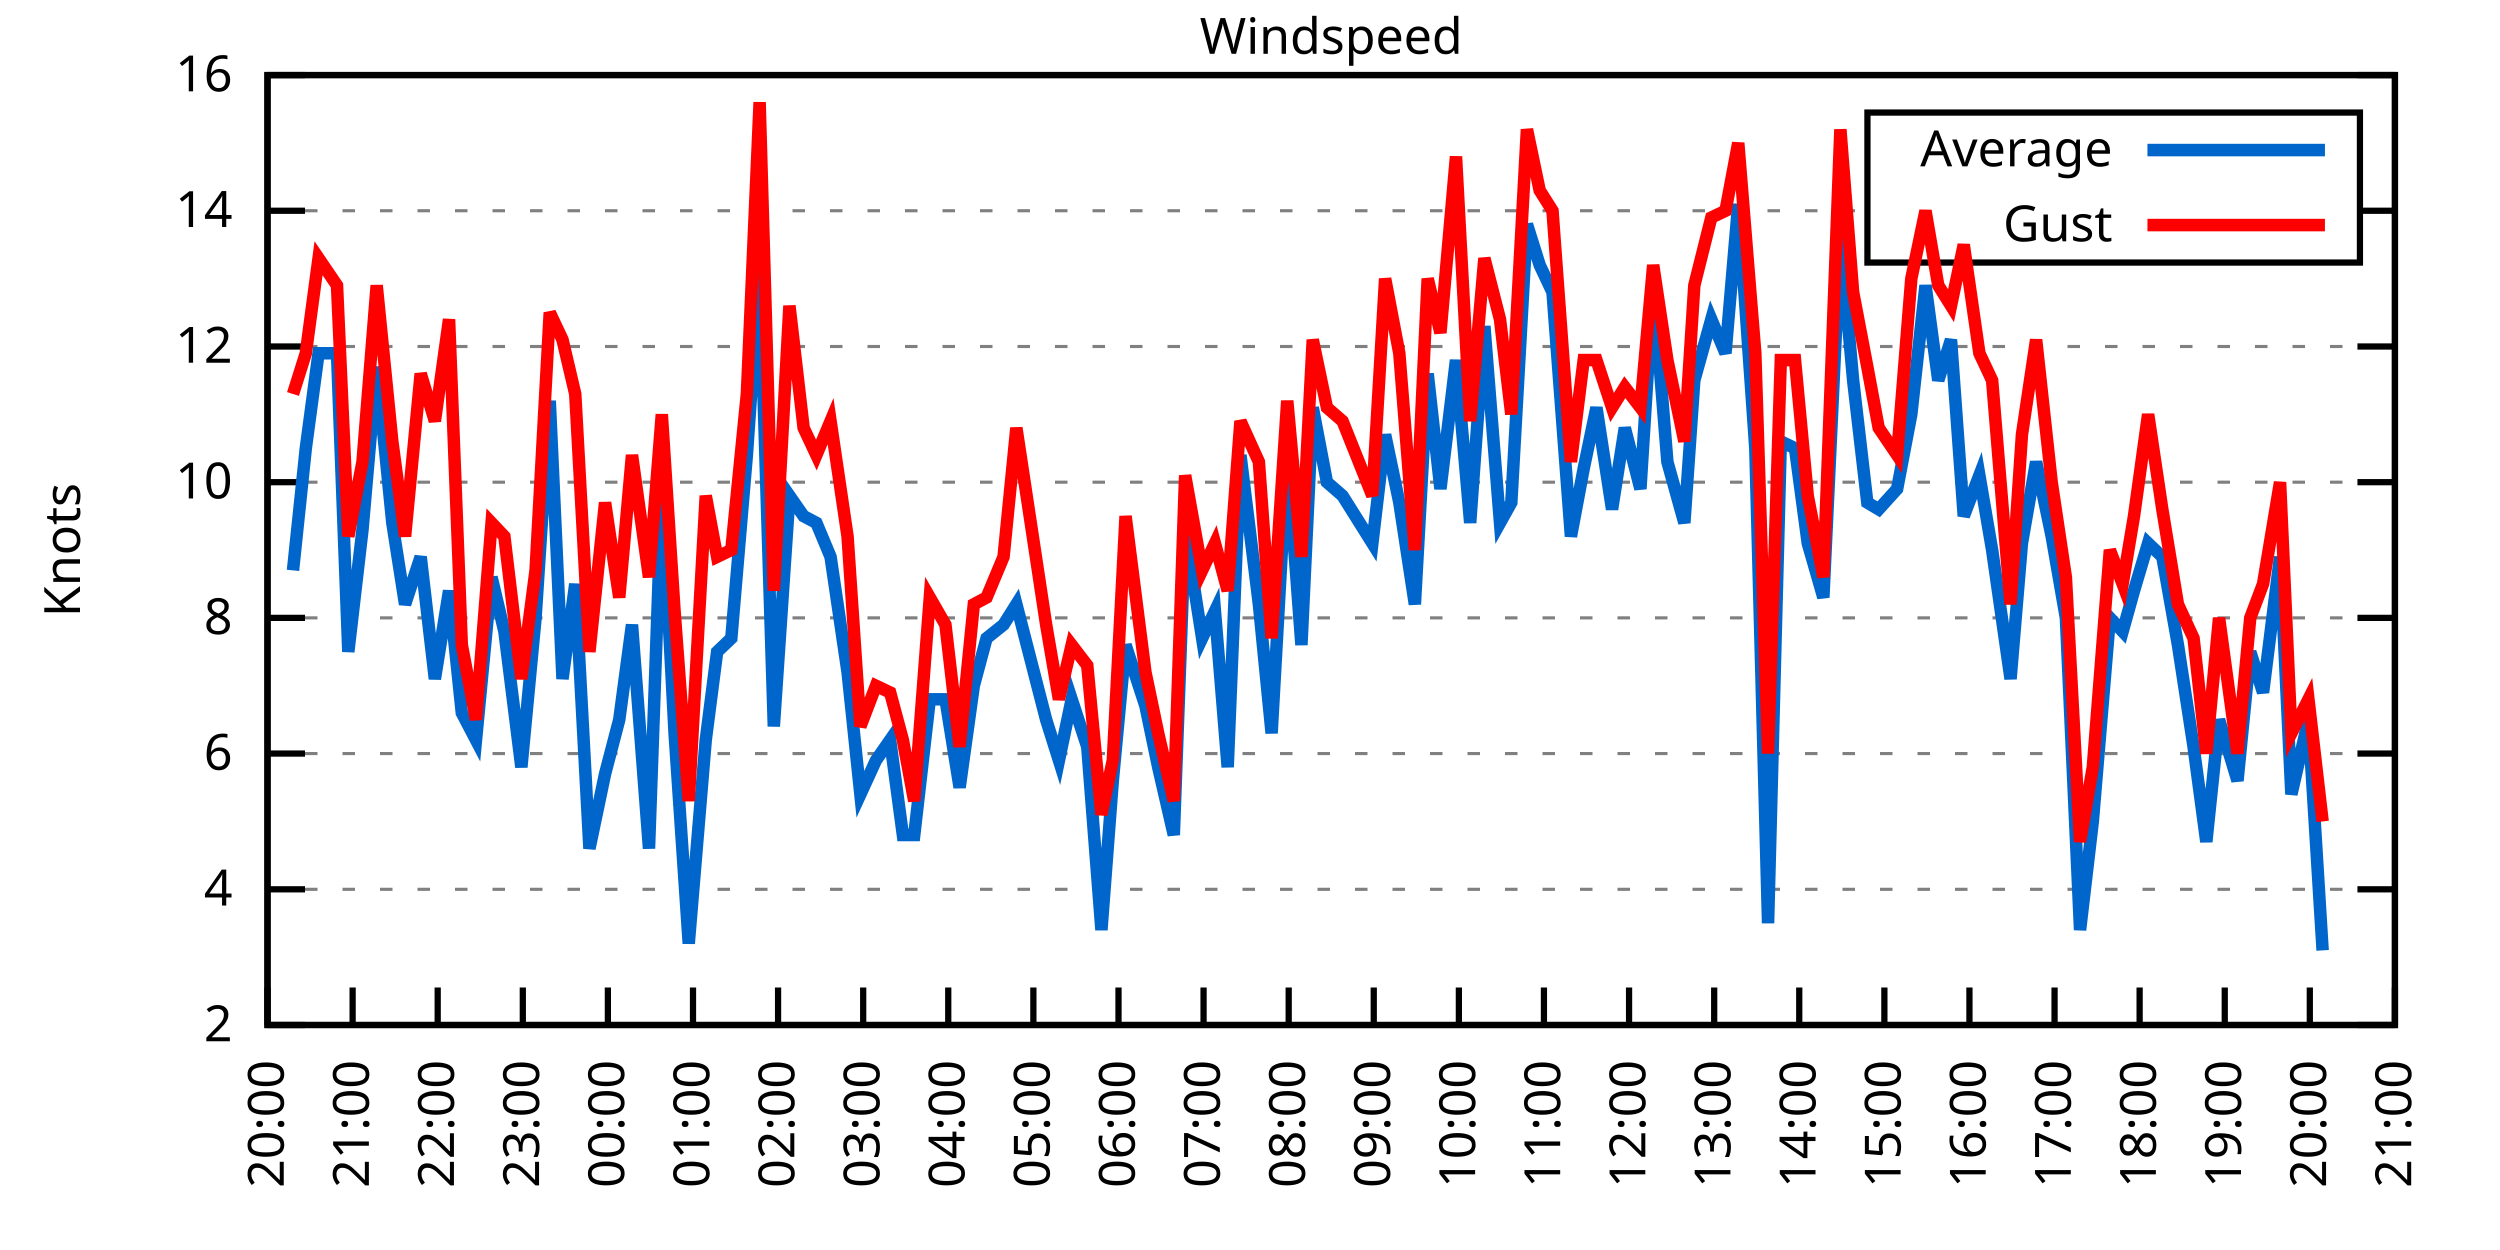
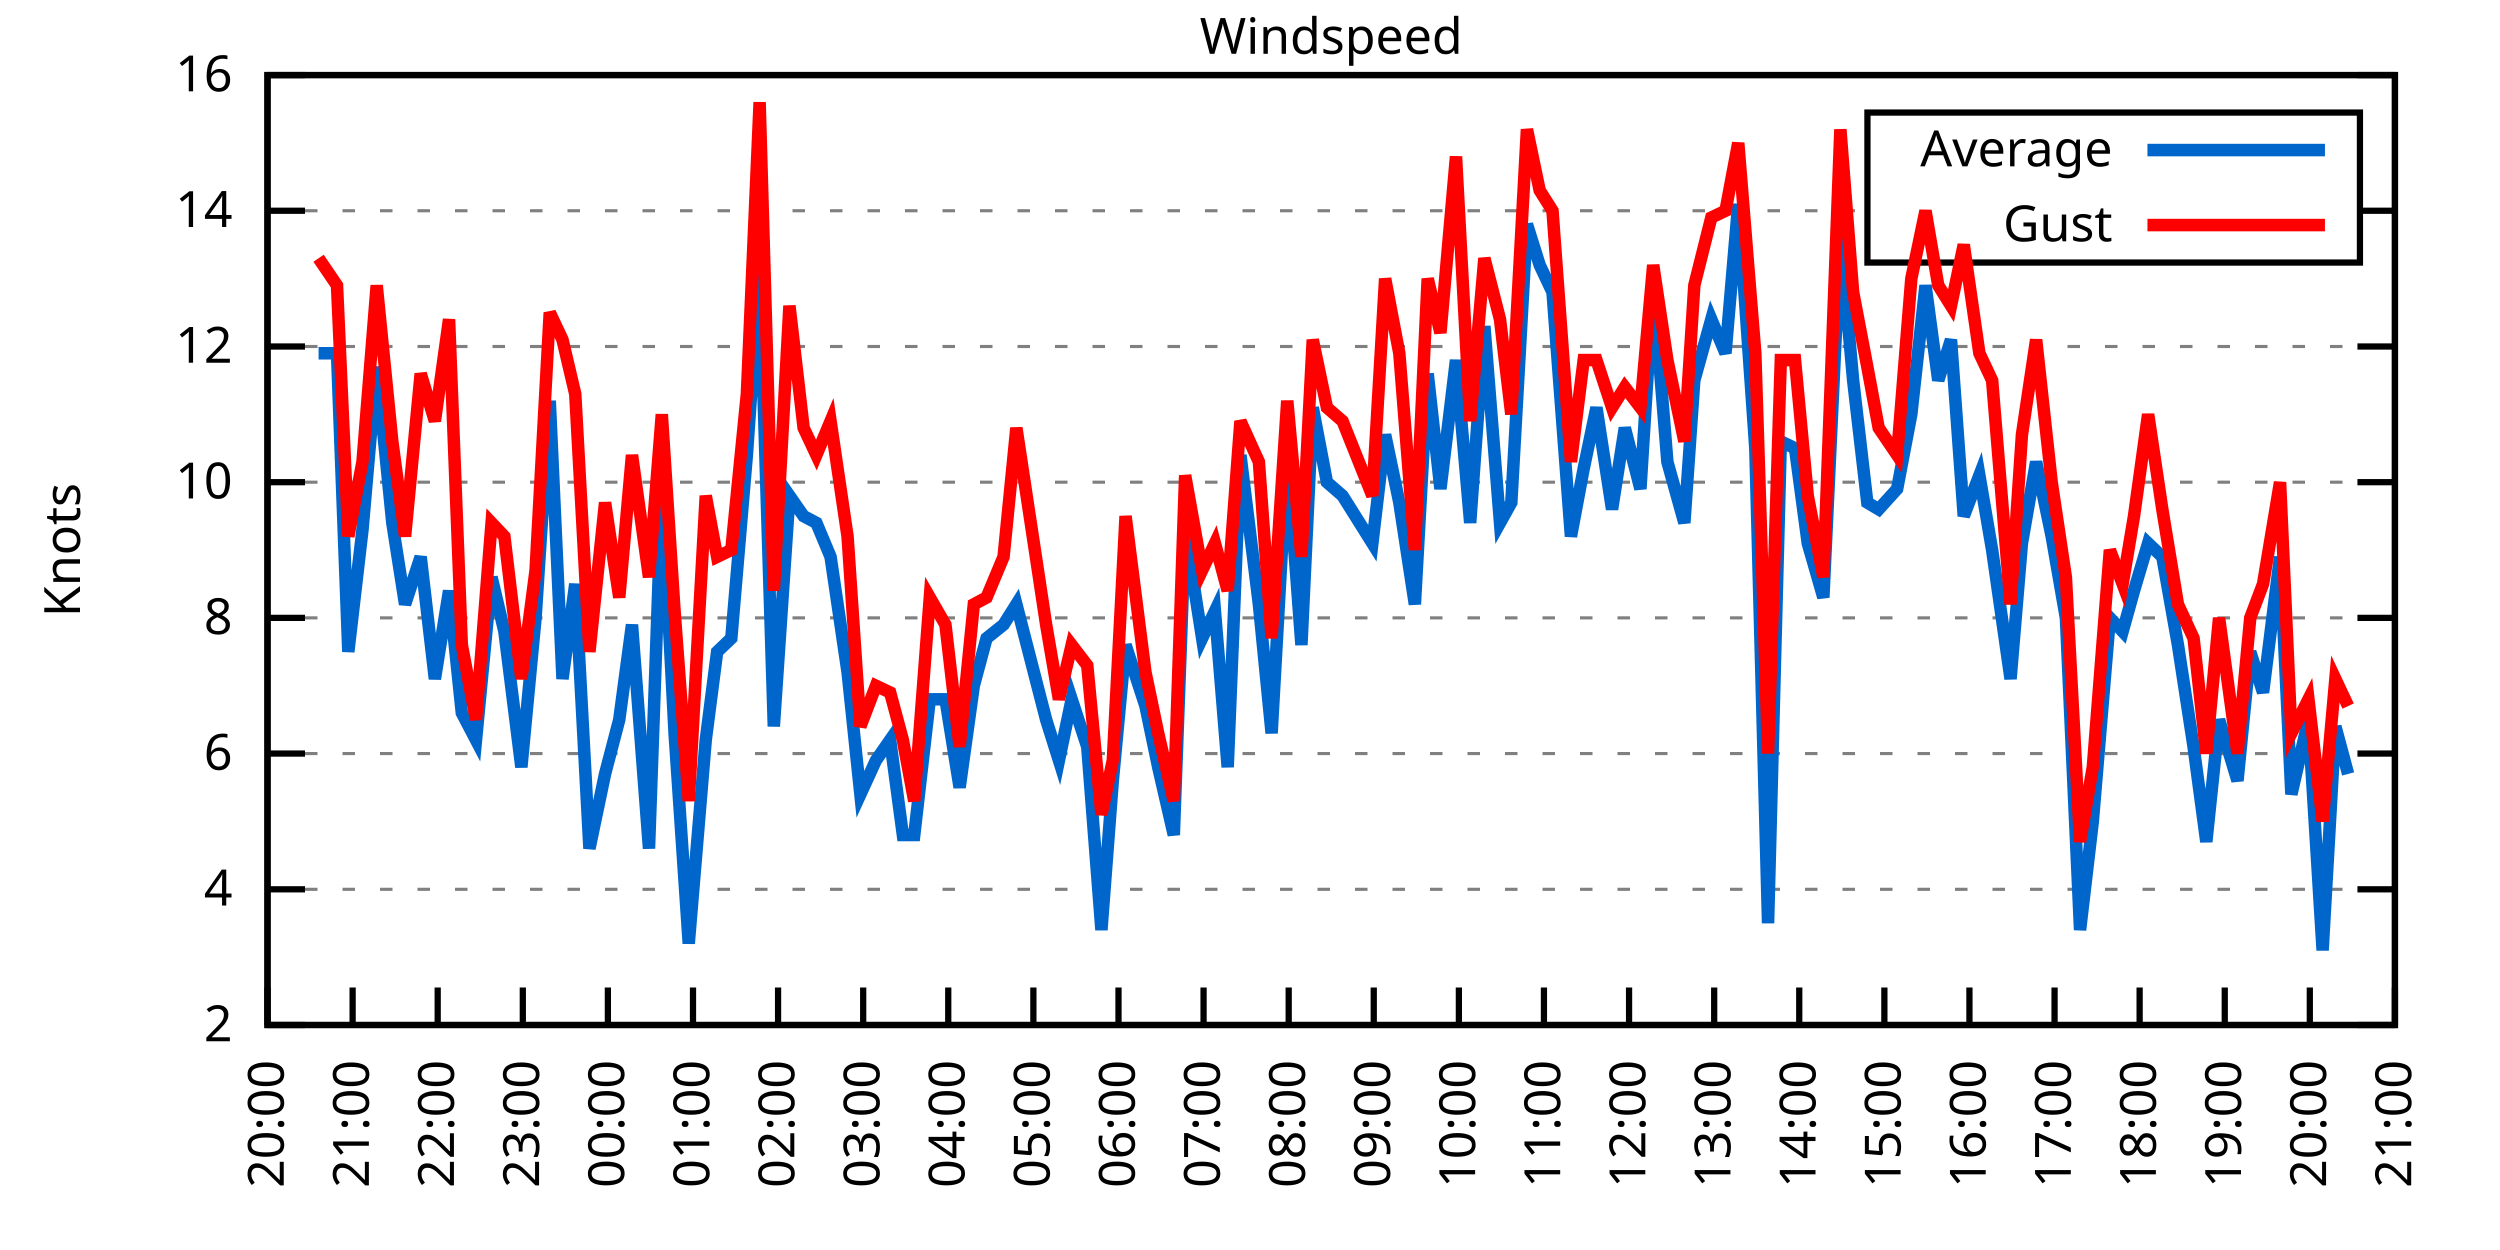
<svg xmlns="http://www.w3.org/2000/svg" xmlns:xlink="http://www.w3.org/1999/xlink" width="400" height="200" viewBox="0 0 400 200">
  <g id="gnuplot_canvas">
    <rect x="0" y="0" width="400" height="200" fill="none" />
    <defs>
      <circle id="gpDot" r="0.5" stroke-width="0.5" stroke="currentColor" />
      <path id="gpPt0" stroke-width="0.333" stroke="currentColor" d="M-1,0 h2 M0,-1 v2" />
      <path id="gpPt1" stroke-width="0.333" stroke="currentColor" d="M-1,-1 L1,1 M1,-1 L-1,1" />
      <path id="gpPt2" stroke-width="0.333" stroke="currentColor" d="M-1,0 L1,0 M0,-1 L0,1 M-1,-1 L1,1 M-1,1 L1,-1" />
      <rect id="gpPt3" stroke-width="0.333" stroke="currentColor" x="-1" y="-1" width="2" height="2" />
      <rect id="gpPt4" stroke-width="0.333" stroke="currentColor" fill="currentColor" x="-1" y="-1" width="2" height="2" />
      <circle id="gpPt5" stroke-width="0.333" stroke="currentColor" cx="0" cy="0" r="1" />
      <use xlink:href="#gpPt5" id="gpPt6" fill="currentColor" stroke="none" />
      <path id="gpPt7" stroke-width="0.333" stroke="currentColor" d="M0,-1.33 L-1.33,0.67 L1.33,0.67 z" />
      <use xlink:href="#gpPt7" id="gpPt8" fill="currentColor" stroke="none" />
      <use xlink:href="#gpPt7" id="gpPt9" stroke="currentColor" transform="rotate(180)" />
      <use xlink:href="#gpPt9" id="gpPt10" fill="currentColor" stroke="none" />
      <use xlink:href="#gpPt3" id="gpPt11" stroke="currentColor" transform="rotate(45)" />
      <use xlink:href="#gpPt11" id="gpPt12" fill="currentColor" stroke="none" />
      <path id="gpPt13" stroke-width="0.333" stroke="currentColor" d="M0,1.330 L1.265,0.411 L0.782,-1.067 L-0.782,-1.076 L-1.265,0.411 z" />
      <use xlink:href="#gpPt13" id="gpPt14" fill="currentColor" stroke="none" />
      <filter id="textbox" filterUnits="objectBoundingBox" x="0" y="0" height="1" width="1">
        <feFlood flood-color="white" flood-opacity="1" result="bgnd" />
        <feComposite in="SourceGraphic" in2="bgnd" operator="atop" />
      </filter>
      <filter id="greybox" filterUnits="objectBoundingBox" x="0" y="0" height="1" width="1">
        <feFlood flood-color="lightgrey" flood-opacity="1" result="grey" />
        <feComposite in="SourceGraphic" in2="grey" operator="atop" />
      </filter>
    </defs>
    <g fill="none" color="white" stroke="currentColor" stroke-width="1.00" stroke-linecap="butt" stroke-linejoin="miter">
</g>
    <g fill="none" color="black" stroke="currentColor" stroke-width="1.00" stroke-linecap="butt" stroke-linejoin="miter">
      <g stroke="none" shape-rendering="crispEdges">
        <polygon fill="rgb(255, 255, 255)" points="42.80,164.00 383.18,164.00 383.18,12.02 42.80,12.02 " />
      </g>
    </g>
    <g fill="none" color="black" stroke="currentColor" stroke-width="1.00" stroke-linecap="butt" stroke-linejoin="miter">
</g>
    <g fill="none" color="black" stroke="black" stroke-width="0.50" stroke-linecap="butt" stroke-linejoin="miter">
</g>
    <g fill="none" color="gray" stroke="currentColor" stroke-width="0.50" stroke-linecap="butt" stroke-linejoin="miter">
      <path stroke="gray" stroke-dasharray="2,4" class="gridline" d="M42.80,164.00 L383.19,164.00  " />
    </g>
    <g fill="none" color="gray" stroke="gray" stroke-width="1.00" stroke-linecap="butt" stroke-linejoin="miter">
</g>
    <g fill="none" color="black" stroke="currentColor" stroke-width="1.00" stroke-linecap="butt" stroke-linejoin="miter">
      <path stroke="black" d="M42.80,164.00 L48.80,164.00 M383.19,164.00 L377.19,164.00  " />
      <g transform="translate(37.20,166.60)" stroke="none" fill="black" font-family="Sans" font-size="8.00" text-anchor="end">
        <text>
          <tspan font-family="Sans"> 2</tspan>
        </text>
      </g>
    </g>
    <g fill="none" color="black" stroke="currentColor" stroke-width="1.00" stroke-linecap="butt" stroke-linejoin="miter">
</g>
    <g fill="none" color="black" stroke="black" stroke-width="0.50" stroke-linecap="butt" stroke-linejoin="miter">
</g>
    <g fill="none" color="gray" stroke="currentColor" stroke-width="0.50" stroke-linecap="butt" stroke-linejoin="miter">
      <path stroke="gray" stroke-dasharray="2,4" class="gridline" d="M42.80,142.29 L383.19,142.29  " />
    </g>
    <g fill="none" color="gray" stroke="gray" stroke-width="1.00" stroke-linecap="butt" stroke-linejoin="miter">
</g>
    <g fill="none" color="black" stroke="currentColor" stroke-width="1.00" stroke-linecap="butt" stroke-linejoin="miter">
      <path stroke="black" d="M42.80,142.29 L48.80,142.29 M383.19,142.29 L377.19,142.29  " />
      <g transform="translate(37.20,144.89)" stroke="none" fill="black" font-family="Sans" font-size="8.00" text-anchor="end">
        <text>
          <tspan font-family="Sans"> 4</tspan>
        </text>
      </g>
    </g>
    <g fill="none" color="black" stroke="currentColor" stroke-width="1.00" stroke-linecap="butt" stroke-linejoin="miter">
</g>
    <g fill="none" color="black" stroke="black" stroke-width="0.50" stroke-linecap="butt" stroke-linejoin="miter">
</g>
    <g fill="none" color="gray" stroke="currentColor" stroke-width="0.50" stroke-linecap="butt" stroke-linejoin="miter">
      <path stroke="gray" stroke-dasharray="2,4" class="gridline" d="M42.80,120.57 L383.19,120.57  " />
    </g>
    <g fill="none" color="gray" stroke="gray" stroke-width="1.00" stroke-linecap="butt" stroke-linejoin="miter">
</g>
    <g fill="none" color="black" stroke="currentColor" stroke-width="1.00" stroke-linecap="butt" stroke-linejoin="miter">
      <path stroke="black" d="M42.80,120.57 L48.80,120.57 M383.19,120.57 L377.19,120.57  " />
      <g transform="translate(37.20,123.17)" stroke="none" fill="black" font-family="Sans" font-size="8.00" text-anchor="end">
        <text>
          <tspan font-family="Sans"> 6</tspan>
        </text>
      </g>
    </g>
    <g fill="none" color="black" stroke="currentColor" stroke-width="1.00" stroke-linecap="butt" stroke-linejoin="miter">
</g>
    <g fill="none" color="black" stroke="black" stroke-width="0.50" stroke-linecap="butt" stroke-linejoin="miter">
</g>
    <g fill="none" color="gray" stroke="currentColor" stroke-width="0.50" stroke-linecap="butt" stroke-linejoin="miter">
      <path stroke="gray" stroke-dasharray="2,4" class="gridline" d="M42.80,98.86 L383.19,98.86  " />
    </g>
    <g fill="none" color="gray" stroke="gray" stroke-width="1.00" stroke-linecap="butt" stroke-linejoin="miter">
</g>
    <g fill="none" color="black" stroke="currentColor" stroke-width="1.00" stroke-linecap="butt" stroke-linejoin="miter">
      <path stroke="black" d="M42.80,98.86 L48.80,98.86 M383.19,98.86 L377.19,98.86  " />
      <g transform="translate(37.20,101.46)" stroke="none" fill="black" font-family="Sans" font-size="8.00" text-anchor="end">
        <text>
          <tspan font-family="Sans"> 8</tspan>
        </text>
      </g>
    </g>
    <g fill="none" color="black" stroke="currentColor" stroke-width="1.00" stroke-linecap="butt" stroke-linejoin="miter">
</g>
    <g fill="none" color="black" stroke="black" stroke-width="0.50" stroke-linecap="butt" stroke-linejoin="miter">
</g>
    <g fill="none" color="gray" stroke="currentColor" stroke-width="0.50" stroke-linecap="butt" stroke-linejoin="miter">
      <path stroke="gray" stroke-dasharray="2,4" class="gridline" d="M42.80,77.15 L383.19,77.15  " />
    </g>
    <g fill="none" color="gray" stroke="gray" stroke-width="1.00" stroke-linecap="butt" stroke-linejoin="miter">
</g>
    <g fill="none" color="black" stroke="currentColor" stroke-width="1.00" stroke-linecap="butt" stroke-linejoin="miter">
      <path stroke="black" d="M42.80,77.15 L48.80,77.15 M383.19,77.15 L377.19,77.15  " />
      <g transform="translate(37.20,79.75)" stroke="none" fill="black" font-family="Sans" font-size="8.00" text-anchor="end">
        <text>
          <tspan font-family="Sans"> 10</tspan>
        </text>
      </g>
    </g>
    <g fill="none" color="black" stroke="currentColor" stroke-width="1.00" stroke-linecap="butt" stroke-linejoin="miter">
</g>
    <g fill="none" color="black" stroke="black" stroke-width="0.50" stroke-linecap="butt" stroke-linejoin="miter">
</g>
    <g fill="none" color="gray" stroke="currentColor" stroke-width="0.50" stroke-linecap="butt" stroke-linejoin="miter">
      <path stroke="gray" stroke-dasharray="2,4" class="gridline" d="M42.80,55.44 L383.19,55.44  " />
    </g>
    <g fill="none" color="gray" stroke="gray" stroke-width="1.00" stroke-linecap="butt" stroke-linejoin="miter">
</g>
    <g fill="none" color="black" stroke="currentColor" stroke-width="1.00" stroke-linecap="butt" stroke-linejoin="miter">
      <path stroke="black" d="M42.80,55.44 L48.80,55.44 M383.19,55.44 L377.19,55.44  " />
      <g transform="translate(37.20,58.04)" stroke="none" fill="black" font-family="Sans" font-size="8.00" text-anchor="end">
        <text>
          <tspan font-family="Sans"> 12</tspan>
        </text>
      </g>
    </g>
    <g fill="none" color="black" stroke="currentColor" stroke-width="1.00" stroke-linecap="butt" stroke-linejoin="miter">
</g>
    <g fill="none" color="black" stroke="black" stroke-width="0.50" stroke-linecap="butt" stroke-linejoin="miter">
</g>
    <g fill="none" color="gray" stroke="currentColor" stroke-width="0.50" stroke-linecap="butt" stroke-linejoin="miter">
      <path stroke="gray" stroke-dasharray="2,4" class="gridline" d="M42.80,33.72 L298.79,33.72 M377.59,33.72 L383.19,33.72  " />
    </g>
    <g fill="none" color="gray" stroke="gray" stroke-width="1.00" stroke-linecap="butt" stroke-linejoin="miter">
</g>
    <g fill="none" color="black" stroke="currentColor" stroke-width="1.00" stroke-linecap="butt" stroke-linejoin="miter">
      <path stroke="black" d="M42.80,33.72 L48.80,33.72 M383.19,33.72 L377.19,33.72  " />
      <g transform="translate(37.20,36.32)" stroke="none" fill="black" font-family="Sans" font-size="8.00" text-anchor="end">
        <text>
          <tspan font-family="Sans"> 14</tspan>
        </text>
      </g>
    </g>
    <g fill="none" color="black" stroke="currentColor" stroke-width="1.00" stroke-linecap="butt" stroke-linejoin="miter">
</g>
    <g fill="none" color="black" stroke="black" stroke-width="0.50" stroke-linecap="butt" stroke-linejoin="miter">
</g>
    <g fill="none" color="gray" stroke="currentColor" stroke-width="0.50" stroke-linecap="butt" stroke-linejoin="miter">
      <path stroke="gray" stroke-dasharray="2,4" class="gridline" d="M42.80,12.01 L383.19,12.01  " />
    </g>
    <g fill="none" color="gray" stroke="gray" stroke-width="1.00" stroke-linecap="butt" stroke-linejoin="miter">
</g>
    <g fill="none" color="black" stroke="currentColor" stroke-width="1.00" stroke-linecap="butt" stroke-linejoin="miter">
      <path stroke="black" d="M42.80,12.01 L48.80,12.01 M383.19,12.01 L377.19,12.01  " />
      <g transform="translate(37.20,14.61)" stroke="none" fill="black" font-family="Sans" font-size="8.00" text-anchor="end">
        <text>
          <tspan font-family="Sans"> 16</tspan>
        </text>
      </g>
    </g>
    <g fill="none" color="black" stroke="currentColor" stroke-width="1.00" stroke-linecap="butt" stroke-linejoin="miter">
      <path stroke="black" d="M42.80,164.00 L42.80,158.00  " />
      <g transform="translate(45.40,169.60) rotate(270.00)" stroke="none" fill="black" font-family="Sans" font-size="8.00" text-anchor="end">
        <text>
          <tspan font-family="Sans">20:00</tspan>
        </text>
      </g>
    </g>
    <g fill="none" color="black" stroke="currentColor" stroke-width="1.00" stroke-linecap="butt" stroke-linejoin="miter">
      <path stroke="black" d="M56.42,164.00 L56.42,158.00  " />
      <g transform="translate(59.02,169.60) rotate(270.00)" stroke="none" fill="black" font-family="Sans" font-size="8.00" text-anchor="end">
        <text>
          <tspan font-family="Sans">21:00</tspan>
        </text>
      </g>
    </g>
    <g fill="none" color="black" stroke="currentColor" stroke-width="1.00" stroke-linecap="butt" stroke-linejoin="miter">
      <path stroke="black" d="M70.03,164.00 L70.03,158.00  " />
      <g transform="translate(72.63,169.60) rotate(270.00)" stroke="none" fill="black" font-family="Sans" font-size="8.00" text-anchor="end">
        <text>
          <tspan font-family="Sans">22:00</tspan>
        </text>
      </g>
    </g>
    <g fill="none" color="black" stroke="currentColor" stroke-width="1.00" stroke-linecap="butt" stroke-linejoin="miter">
      <path stroke="black" d="M83.65,164.00 L83.65,158.00  " />
      <g transform="translate(86.25,169.60) rotate(270.00)" stroke="none" fill="black" font-family="Sans" font-size="8.00" text-anchor="end">
        <text>
          <tspan font-family="Sans">23:00</tspan>
        </text>
      </g>
    </g>
    <g fill="none" color="black" stroke="currentColor" stroke-width="1.00" stroke-linecap="butt" stroke-linejoin="miter">
      <path stroke="black" d="M97.26,164.00 L97.26,158.00  " />
      <g transform="translate(99.86,169.60) rotate(270.00)" stroke="none" fill="black" font-family="Sans" font-size="8.00" text-anchor="end">
        <text>
          <tspan font-family="Sans">00:00</tspan>
        </text>
      </g>
    </g>
    <g fill="none" color="black" stroke="currentColor" stroke-width="1.00" stroke-linecap="butt" stroke-linejoin="miter">
      <path stroke="black" d="M110.88,164.00 L110.88,158.00  " />
      <g transform="translate(113.48,169.60) rotate(270.00)" stroke="none" fill="black" font-family="Sans" font-size="8.00" text-anchor="end">
        <text>
          <tspan font-family="Sans">01:00</tspan>
        </text>
      </g>
    </g>
    <g fill="none" color="black" stroke="currentColor" stroke-width="1.00" stroke-linecap="butt" stroke-linejoin="miter">
      <path stroke="black" d="M124.49,164.00 L124.49,158.00  " />
      <g transform="translate(127.09,169.60) rotate(270.00)" stroke="none" fill="black" font-family="Sans" font-size="8.00" text-anchor="end">
        <text>
          <tspan font-family="Sans">02:00</tspan>
        </text>
      </g>
    </g>
    <g fill="none" color="black" stroke="currentColor" stroke-width="1.00" stroke-linecap="butt" stroke-linejoin="miter">
      <path stroke="black" d="M138.11,164.00 L138.11,158.00  " />
      <g transform="translate(140.71,169.60) rotate(270.00)" stroke="none" fill="black" font-family="Sans" font-size="8.00" text-anchor="end">
        <text>
          <tspan font-family="Sans">03:00</tspan>
        </text>
      </g>
    </g>
    <g fill="none" color="black" stroke="currentColor" stroke-width="1.00" stroke-linecap="butt" stroke-linejoin="miter">
      <path stroke="black" d="M151.72,164.00 L151.72,158.00  " />
      <g transform="translate(154.32,169.60) rotate(270.00)" stroke="none" fill="black" font-family="Sans" font-size="8.00" text-anchor="end">
        <text>
          <tspan font-family="Sans">04:00</tspan>
        </text>
      </g>
    </g>
    <g fill="none" color="black" stroke="currentColor" stroke-width="1.00" stroke-linecap="butt" stroke-linejoin="miter">
      <path stroke="black" d="M165.34,164.00 L165.34,158.00  " />
      <g transform="translate(167.94,169.60) rotate(270.00)" stroke="none" fill="black" font-family="Sans" font-size="8.00" text-anchor="end">
        <text>
          <tspan font-family="Sans">05:00</tspan>
        </text>
      </g>
    </g>
    <g fill="none" color="black" stroke="currentColor" stroke-width="1.00" stroke-linecap="butt" stroke-linejoin="miter">
      <path stroke="black" d="M178.96,164.00 L178.96,158.00  " />
      <g transform="translate(181.56,169.60) rotate(270.00)" stroke="none" fill="black" font-family="Sans" font-size="8.00" text-anchor="end">
        <text>
          <tspan font-family="Sans">06:00</tspan>
        </text>
      </g>
    </g>
    <g fill="none" color="black" stroke="currentColor" stroke-width="1.00" stroke-linecap="butt" stroke-linejoin="miter">
      <path stroke="black" d="M192.57,164.00 L192.57,158.00  " />
      <g transform="translate(195.17,169.60) rotate(270.00)" stroke="none" fill="black" font-family="Sans" font-size="8.00" text-anchor="end">
        <text>
          <tspan font-family="Sans">07:00</tspan>
        </text>
      </g>
    </g>
    <g fill="none" color="black" stroke="currentColor" stroke-width="1.00" stroke-linecap="butt" stroke-linejoin="miter">
      <path stroke="black" d="M206.19,164.00 L206.19,158.00  " />
      <g transform="translate(208.79,169.60) rotate(270.00)" stroke="none" fill="black" font-family="Sans" font-size="8.00" text-anchor="end">
        <text>
          <tspan font-family="Sans">08:00</tspan>
        </text>
      </g>
    </g>
    <g fill="none" color="black" stroke="currentColor" stroke-width="1.00" stroke-linecap="butt" stroke-linejoin="miter">
      <path stroke="black" d="M219.80,164.00 L219.80,158.00  " />
      <g transform="translate(222.40,169.60) rotate(270.00)" stroke="none" fill="black" font-family="Sans" font-size="8.00" text-anchor="end">
        <text>
          <tspan font-family="Sans">09:00</tspan>
        </text>
      </g>
    </g>
    <g fill="none" color="black" stroke="currentColor" stroke-width="1.00" stroke-linecap="butt" stroke-linejoin="miter">
      <path stroke="black" d="M233.42,164.00 L233.42,158.00  " />
      <g transform="translate(236.02,169.60) rotate(270.00)" stroke="none" fill="black" font-family="Sans" font-size="8.00" text-anchor="end">
        <text>
          <tspan font-family="Sans">10:00</tspan>
        </text>
      </g>
    </g>
    <g fill="none" color="black" stroke="currentColor" stroke-width="1.00" stroke-linecap="butt" stroke-linejoin="miter">
      <path stroke="black" d="M247.03,164.00 L247.03,158.00  " />
      <g transform="translate(249.63,169.60) rotate(270.00)" stroke="none" fill="black" font-family="Sans" font-size="8.00" text-anchor="end">
        <text>
          <tspan font-family="Sans">11:00</tspan>
        </text>
      </g>
    </g>
    <g fill="none" color="black" stroke="currentColor" stroke-width="1.00" stroke-linecap="butt" stroke-linejoin="miter">
      <path stroke="black" d="M260.65,164.00 L260.65,158.00  " />
      <g transform="translate(263.25,169.60) rotate(270.00)" stroke="none" fill="black" font-family="Sans" font-size="8.00" text-anchor="end">
        <text>
          <tspan font-family="Sans">12:00</tspan>
        </text>
      </g>
    </g>
    <g fill="none" color="black" stroke="currentColor" stroke-width="1.00" stroke-linecap="butt" stroke-linejoin="miter">
      <path stroke="black" d="M274.27,164.00 L274.27,158.00  " />
      <g transform="translate(276.87,169.60) rotate(270.00)" stroke="none" fill="black" font-family="Sans" font-size="8.00" text-anchor="end">
        <text>
          <tspan font-family="Sans">13:00</tspan>
        </text>
      </g>
    </g>
    <g fill="none" color="black" stroke="currentColor" stroke-width="1.00" stroke-linecap="butt" stroke-linejoin="miter">
      <path stroke="black" d="M287.88,164.00 L287.88,158.00  " />
      <g transform="translate(290.48,169.60) rotate(270.00)" stroke="none" fill="black" font-family="Sans" font-size="8.00" text-anchor="end">
        <text>
          <tspan font-family="Sans">14:00</tspan>
        </text>
      </g>
    </g>
    <g fill="none" color="black" stroke="currentColor" stroke-width="1.00" stroke-linecap="butt" stroke-linejoin="miter">
      <path stroke="black" d="M301.50,164.00 L301.50,158.00  " />
      <g transform="translate(304.10,169.60) rotate(270.00)" stroke="none" fill="black" font-family="Sans" font-size="8.00" text-anchor="end">
        <text>
          <tspan font-family="Sans">15:00</tspan>
        </text>
      </g>
    </g>
    <g fill="none" color="black" stroke="currentColor" stroke-width="1.00" stroke-linecap="butt" stroke-linejoin="miter">
      <path stroke="black" d="M315.11,164.00 L315.11,158.00  " />
      <g transform="translate(317.71,169.60) rotate(270.00)" stroke="none" fill="black" font-family="Sans" font-size="8.00" text-anchor="end">
        <text>
          <tspan font-family="Sans">16:00</tspan>
        </text>
      </g>
    </g>
    <g fill="none" color="black" stroke="currentColor" stroke-width="1.00" stroke-linecap="butt" stroke-linejoin="miter">
      <path stroke="black" d="M328.73,164.00 L328.73,158.00  " />
      <g transform="translate(331.33,169.60) rotate(270.00)" stroke="none" fill="black" font-family="Sans" font-size="8.00" text-anchor="end">
        <text>
          <tspan font-family="Sans">17:00</tspan>
        </text>
      </g>
    </g>
    <g fill="none" color="black" stroke="currentColor" stroke-width="1.00" stroke-linecap="butt" stroke-linejoin="miter">
      <path stroke="black" d="M342.34,164.00 L342.34,158.00  " />
      <g transform="translate(344.94,169.60) rotate(270.00)" stroke="none" fill="black" font-family="Sans" font-size="8.00" text-anchor="end">
        <text>
          <tspan font-family="Sans">18:00</tspan>
        </text>
      </g>
    </g>
    <g fill="none" color="black" stroke="currentColor" stroke-width="1.00" stroke-linecap="butt" stroke-linejoin="miter">
      <path stroke="black" d="M355.96,164.00 L355.96,158.00  " />
      <g transform="translate(358.56,169.60) rotate(270.00)" stroke="none" fill="black" font-family="Sans" font-size="8.00" text-anchor="end">
        <text>
          <tspan font-family="Sans">19:00</tspan>
        </text>
      </g>
    </g>
    <g fill="none" color="black" stroke="currentColor" stroke-width="1.00" stroke-linecap="butt" stroke-linejoin="miter">
      <path stroke="black" d="M369.57,164.00 L369.57,158.00  " />
      <g transform="translate(372.17,169.60) rotate(270.00)" stroke="none" fill="black" font-family="Sans" font-size="8.00" text-anchor="end">
        <text>
          <tspan font-family="Sans">20:00</tspan>
        </text>
      </g>
    </g>
    <g fill="none" color="black" stroke="currentColor" stroke-width="1.00" stroke-linecap="butt" stroke-linejoin="miter">
      <path stroke="black" d="M383.19,164.00 L383.19,158.00  " />
      <g transform="translate(385.79,169.60) rotate(270.00)" stroke="none" fill="black" font-family="Sans" font-size="8.00" text-anchor="end">
        <text>
          <tspan font-family="Sans">21:00</tspan>
        </text>
      </g>
    </g>
    <g fill="none" color="black" stroke="currentColor" stroke-width="1.00" stroke-linecap="butt" stroke-linejoin="miter">
</g>
    <g fill="none" color="black" stroke="currentColor" stroke-width="1.00" stroke-linecap="butt" stroke-linejoin="miter">
      <path stroke="black" d="M42.80,12.01 L42.80,164.00 L383.19,164.00 L383.19,12.01 L42.80,12.01 Z  " />
    </g>
    <g fill="none" color="black" stroke="currentColor" stroke-width="1.00" stroke-linecap="butt" stroke-linejoin="miter">
</g>
    <g fill="none" color="black" stroke="currentColor" stroke-width="1.00" stroke-linecap="butt" stroke-linejoin="miter">
      <path stroke="black" d="M298.79,42.01 L298.79,18.01 L377.59,18.01 L377.59,42.01 L298.79,42.01 Z  " />
    </g>
    <g id="Windspeed_plot_1">
      <g fill="none" color="white" stroke="black" stroke-width="2.00" stroke-linecap="butt" stroke-linejoin="miter">
</g>
      <g fill="none" color="black" stroke="currentColor" stroke-width="2.00" stroke-linecap="butt" stroke-linejoin="miter">
        <g transform="translate(337.99,26.61)" stroke="none" fill="black" font-family="Sans" font-size="8.00" text-anchor="end">
          <text>
            <tspan font-family="Sans">Average</tspan>
          </text>
        </g>
      </g>
      <g fill="none" color="black" stroke="currentColor" stroke-width="2.00" stroke-linecap="butt" stroke-linejoin="miter">
-         <path stroke="rgb(  0, 102, 204)" d="M343.59,24.01 L371.99,24.01 M46.88,91.26 L48.93,71.72 L50.97,56.52 L53.92,56.52 L55.73,104.29 L58.00,84.75   L60.27,58.69 L62.77,83.66 L64.81,96.69 L67.31,89.09 L69.58,108.63 L71.85,94.52 L73.89,114.06 L76.16,118.40   L78.65,92.35 L80.70,101.03 L83.42,122.75 L85.69,98.86 L87.96,64.12 L90.00,108.63 L92.04,93.43 L94.31,135.77   L96.81,123.83 L99.08,115.15 L101.12,99.95 L103.84,135.77 L105.89,78.23 L107.93,117.32 L110.20,150.97 L112.92,118.40   L114.74,104.29 L117.01,102.12 L119.50,72.81 L121.54,43.49 L123.81,116.23 L126.31,79.32 L128.58,82.58 L130.62,83.66   L132.89,89.09 L135.61,107.55 L137.66,127.09 L140.15,121.66 L142.42,118.40 L144.46,133.60 L146.28,133.60 L148.77,111.89   L151.27,111.89 L153.54,126.00 L155.81,109.72 L157.85,102.12 L160.57,99.95 L162.62,96.69 L167.38,115.15 L169.43,121.66   L171.47,111.89 L173.96,119.49 L176.23,148.80 L178.05,124.92 L180.09,103.20 L183.27,112.97 L185.31,122.75 L187.81,133.60   L189.62,84.75 L192.34,102.12 L194.39,97.78 L196.43,122.75 L198.47,72.81 L201.42,96.69 L203.46,117.32 L205.96,72.81   L208.23,103.20 L210.04,65.21 L212.31,77.15 L214.81,79.32 L219.58,86.92 L221.62,69.55 L223.89,80.41 L226.38,96.69   L228.43,59.78 L230.47,78.23 L232.96,57.61 L235.23,83.66 L237.50,52.18 L240.00,83.66 L241.81,80.41 L244.31,35.89   L246.35,42.41 L248.40,46.75 L251.35,85.83 L253.39,74.98 L255.43,65.21 L257.93,81.49 L259.97,68.46 L262.47,78.23   L264.51,45.66 L266.78,73.89 L269.50,83.66 L271.09,60.86 L273.81,51.09 L276.08,56.52 L278.12,32.64 L280.85,71.72   L282.89,147.72 L284.93,70.63 L287.20,71.72 L289.24,86.92 L291.74,95.60 L294.46,38.07 L296.50,60.86 L298.77,80.41   L300.59,81.49 L303.54,78.23 L305.81,66.29 L308.08,45.66 L310.12,60.86 L312.16,54.35 L314.20,82.58 L316.70,76.06   L318.74,88.00 L321.69,108.63 L323.51,86.92 L325.78,73.89 L328.27,85.83 L330.54,98.86 L332.81,148.80 L334.85,131.43   L337.58,98.86 L339.62,101.03 L341.44,94.52 L343.70,86.92 L345.97,89.09 L348.47,103.20 L350.97,119.49 L353.01,134.69   L355.05,115.15 L358.00,124.92 L360.04,104.29 L362.09,110.80 L364.81,89.09 L366.62,127.09 L369.35,115.15 L371.62,152.06    " />
+         <path stroke="rgb(  0, 102, 204)" d="M343.59,24.01 L371.99,24.01 M50.97,56.52 L53.92,56.52 L55.73,104.29 L58.00,84.75 L60.27,58.69 L62.77,83.66   L64.81,96.69 L67.31,89.09 L69.58,108.63 L71.85,94.52 L73.89,114.06 L76.16,118.40 L78.65,92.35 L80.70,101.03   L83.42,122.75 L85.69,98.86 L87.96,64.12 L90.00,108.63 L92.04,93.43 L94.31,135.77 L96.81,123.83 L99.08,115.15   L101.12,99.95 L103.84,135.77 L105.89,78.23 L107.93,117.32 L110.20,150.97 L112.92,118.40 L114.74,104.29 L117.01,102.12   L119.50,72.81 L121.54,43.49 L123.81,116.23 L126.31,79.32 L128.58,82.58 L130.62,83.66 L132.89,89.09 L135.61,107.55   L137.66,127.09 L140.15,121.66 L142.42,118.40 L144.46,133.60 L146.28,133.60 L148.77,111.89 L151.27,111.89 L153.54,126.00   L155.81,109.72 L157.85,102.12 L160.57,99.95 L162.62,96.69 L167.38,115.15 L169.43,121.66 L171.47,111.89 L173.96,119.49   L176.23,148.80 L178.05,124.92 L180.09,103.20 L183.27,112.97 L185.31,122.75 L187.81,133.60 L189.62,84.75 L192.34,102.12   L194.39,97.78 L196.43,122.75 L198.47,72.81 L201.42,96.69 L203.46,117.32 L205.96,72.81 L208.23,103.20 L210.04,65.21   L212.31,77.15 L214.81,79.32 L219.58,86.92 L221.62,69.55 L223.89,80.41 L226.38,96.69 L228.43,59.78 L230.47,78.23   L232.96,57.61 L235.23,83.66 L237.50,52.18 L240.00,83.66 L241.81,80.41 L244.31,35.89 L246.35,42.41 L248.40,46.75   L251.35,85.83 L253.39,74.98 L255.43,65.21 L257.93,81.49 L259.97,68.46 L262.47,78.23 L264.51,45.66 L266.78,73.89   L269.50,83.66 L271.09,60.86 L273.81,51.09 L276.08,56.52 L278.12,32.64 L280.85,71.72 L282.89,147.72 L284.93,70.63   L287.20,71.72 L289.24,86.92 L291.74,95.60 L294.46,38.07 L296.50,60.86 L298.77,80.41 L300.59,81.49 L303.54,78.23   L305.81,66.29 L308.08,45.66 L310.12,60.86 L312.16,54.35 L314.20,82.58 L316.70,76.06 L318.74,88.00 L321.69,108.63   L323.51,86.92 L325.78,73.89 L328.27,85.83 L330.54,98.86 L332.81,148.80 L334.85,131.43 L337.58,98.86 L339.62,101.03   L341.44,94.52 L343.70,86.92 L345.97,89.09 L348.47,103.20 L350.97,119.49 L353.01,134.69 L355.05,115.15 L358.00,124.92   L360.04,104.29 L362.09,110.80 L364.81,89.09 L366.62,127.09 L369.35,115.15 L371.62,152.06 L373.66,116.23 L375.70,123.83    " />
      </g>
    </g>
    <g id="Windspeed_plot_2">
      <g fill="none" color="black" stroke="currentColor" stroke-width="2.00" stroke-linecap="butt" stroke-linejoin="miter">
        <g transform="translate(337.99,38.61)" stroke="none" fill="black" font-family="Sans" font-size="8.00" text-anchor="end">
          <text>
            <tspan font-family="Sans">Gust</tspan>
          </text>
        </g>
      </g>
      <g fill="none" color="black" stroke="currentColor" stroke-width="2.00" stroke-linecap="butt" stroke-linejoin="miter">
-         <path stroke="rgb(255,   0,   0)" d="M343.59,36.01 L371.99,36.01 M46.88,63.04 L48.93,56.52 L50.97,41.32 L53.92,45.66 L55.73,85.83 L58.00,73.89   L60.27,45.66 L62.77,70.63 L64.81,85.83 L67.31,59.78 L69.58,67.38 L71.85,51.09 L73.89,103.20 L76.16,115.15   L78.65,83.66 L80.70,85.83 L83.42,108.63 L85.69,91.26 L87.96,50.01 L90.00,54.35 L92.04,63.04 L94.31,104.29   L96.81,80.41 L99.08,95.60 L101.12,72.81 L103.84,92.35 L105.89,66.29 L107.93,97.78 L110.20,128.17 L112.92,79.32   L114.74,89.09 L117.01,88.00 L119.50,63.04 L121.54,16.35 L123.81,94.52 L126.31,48.92 L128.58,68.46 L130.62,72.81   L132.89,67.38 L135.61,85.83 L137.66,116.23 L140.15,109.72 L142.42,110.80 L144.46,118.40 L146.28,128.17 L148.77,95.60   L151.27,99.95 L153.54,119.49 L155.81,96.69 L157.85,95.60 L160.57,89.09 L162.62,68.46 L167.38,99.95 L169.43,111.89   L171.47,103.20 L173.96,106.46 L176.23,130.35 L178.05,121.66 L180.09,82.58 L183.27,107.55 L185.31,117.32 L187.81,128.17   L189.62,76.06 L192.34,91.26 L194.39,86.92 L196.43,94.52 L198.47,67.38 L201.42,73.89 L203.46,102.12 L205.96,64.12   L208.23,89.09 L210.04,54.35 L212.31,65.21 L214.81,67.38 L219.58,79.32 L221.62,44.58 L223.89,56.52 L226.38,88.00   L228.43,44.58 L230.47,53.26 L232.96,25.04 L235.23,67.38 L237.50,41.32 L240.00,51.09 L241.81,66.29 L244.31,20.70   L246.35,30.47 L248.40,33.72 L251.35,73.89 L253.39,57.61 L255.43,57.61 L257.93,65.21 L259.97,61.95 L262.47,65.21   L264.51,42.41 L266.78,57.61 L269.50,70.63 L271.09,45.66 L273.81,34.81 L276.08,33.72 L278.12,22.87 L280.85,56.52   L282.89,120.57 L284.93,57.61 L287.20,57.61 L289.24,79.32 L291.74,92.35 L294.46,20.70 L296.50,46.75 L298.77,58.69   L300.59,68.46 L303.54,72.81 L305.81,44.58 L308.08,33.72 L310.12,45.66 L312.16,48.92 L314.20,39.15 L316.70,56.52   L318.74,60.86 L321.69,96.69 L323.51,69.55 L325.78,54.35 L328.27,77.15 L330.54,92.35 L332.81,134.69 L334.85,122.75   L337.58,88.00 L339.62,93.43 L341.44,82.58 L343.70,66.29 L345.97,81.49 L348.47,96.69 L350.97,102.12 L353.01,120.57   L355.05,98.86 L358.00,120.57 L360.04,98.86 L362.09,93.43 L364.81,77.15 L366.62,117.32 L369.35,111.89 L371.62,131.43    " />
+         <path stroke="rgb(255,   0,   0)" d="M343.59,36.01 L371.99,36.01 M50.97,41.32 L53.92,45.66 L55.73,85.83 L58.00,73.89 L60.27,45.66 L62.77,70.63   L64.81,85.83 L67.31,59.78 L69.58,67.38 L71.85,51.09 L73.89,103.20 L76.16,115.15 L78.65,83.66 L80.70,85.83   L83.42,108.63 L85.69,91.26 L87.96,50.01 L90.00,54.35 L92.04,63.04 L94.31,104.29 L96.81,80.41 L99.08,95.60   L101.12,72.81 L103.84,92.35 L105.89,66.29 L107.93,97.78 L110.20,128.17 L112.92,79.32 L114.74,89.09 L117.01,88.00   L119.50,63.04 L121.54,16.35 L123.81,94.52 L126.31,48.92 L128.58,68.46 L130.62,72.81 L132.89,67.38 L135.61,85.83   L137.66,116.23 L140.15,109.72 L142.42,110.80 L144.46,118.40 L146.28,128.17 L148.77,95.60 L151.27,99.95 L153.54,119.49   L155.81,96.69 L157.85,95.60 L160.57,89.09 L162.62,68.46 L167.38,99.95 L169.43,111.89 L171.47,103.20 L173.96,106.46   L176.23,130.35 L178.05,121.66 L180.09,82.58 L183.27,107.55 L185.31,117.32 L187.81,128.17 L189.62,76.06 L192.34,91.26   L194.39,86.92 L196.43,94.52 L198.47,67.38 L201.42,73.89 L203.46,102.12 L205.96,64.12 L208.23,89.09 L210.04,54.35   L212.31,65.21 L214.81,67.38 L219.58,79.32 L221.62,44.58 L223.89,56.52 L226.38,88.00 L228.43,44.58 L230.47,53.26   L232.96,25.04 L235.23,67.38 L237.50,41.32 L240.00,51.09 L241.81,66.29 L244.31,20.70 L246.35,30.47 L248.40,33.72   L251.35,73.89 L253.39,57.61 L255.43,57.61 L257.93,65.21 L259.97,61.95 L262.47,65.21 L264.51,42.41 L266.78,57.61   L269.50,70.63 L271.09,45.66 L273.81,34.81 L276.08,33.72 L278.12,22.87 L280.85,56.52 L282.89,120.57 L284.93,57.61   L287.20,57.61 L289.24,79.32 L291.74,92.35 L294.46,20.70 L296.50,46.75 L298.77,58.69 L300.59,68.46 L303.54,72.81   L305.81,44.58 L308.08,33.72 L310.12,45.66 L312.16,48.92 L314.20,39.15 L316.70,56.52 L318.74,60.86 L321.69,96.69   L323.51,69.55 L325.78,54.35 L328.27,77.15 L330.54,92.35 L332.81,134.69 L334.85,122.75 L337.58,88.00 L339.62,93.43   L341.44,82.58 L343.70,66.29 L345.97,81.49 L348.47,96.69 L350.97,102.12 L353.01,120.57 L355.05,98.86 L358.00,120.57   L360.04,98.86 L362.09,93.43 L364.81,77.15 L366.62,117.32 L369.35,111.89 L371.62,131.43 L373.66,108.63 L375.70,112.97    " />
      </g>
    </g>
    <g fill="none" color="black" stroke="currentColor" stroke-width="2.00" stroke-linecap="butt" stroke-linejoin="miter">
</g>
    <g fill="none" color="black" stroke="black" stroke-width="1.00" stroke-linecap="butt" stroke-linejoin="miter">
</g>
    <g fill="none" color="black" stroke="currentColor" stroke-width="1.00" stroke-linecap="butt" stroke-linejoin="miter">
      <path stroke="black" d="M42.80,12.01 L42.80,164.00 L383.19,164.00 L383.19,12.01 L42.80,12.01 Z  " />
      <g transform="translate(12.80,88.01) rotate(270.00)" stroke="none" fill="black" font-family="Sans" font-size="8.00" text-anchor="middle">
        <text>
          <tspan font-family="Sans">Knots</tspan>
        </text>
      </g>
    </g>
    <g fill="none" color="black" stroke="currentColor" stroke-width="1.00" stroke-linecap="butt" stroke-linejoin="miter">
</g>
    <g fill="none" color="black" stroke="currentColor" stroke-width="1.00" stroke-linecap="butt" stroke-linejoin="miter">
      <g transform="translate(212.99,8.61)" stroke="none" fill="black" font-family="Sans" font-size="8.00" text-anchor="middle">
        <text>
          <tspan font-family="Sans">Windspeed</tspan>
        </text>
      </g>
    </g>
    <g fill="none" color="black" stroke="currentColor" stroke-width="1.00" stroke-linecap="butt" stroke-linejoin="miter">
</g>
  </g>
</svg>
